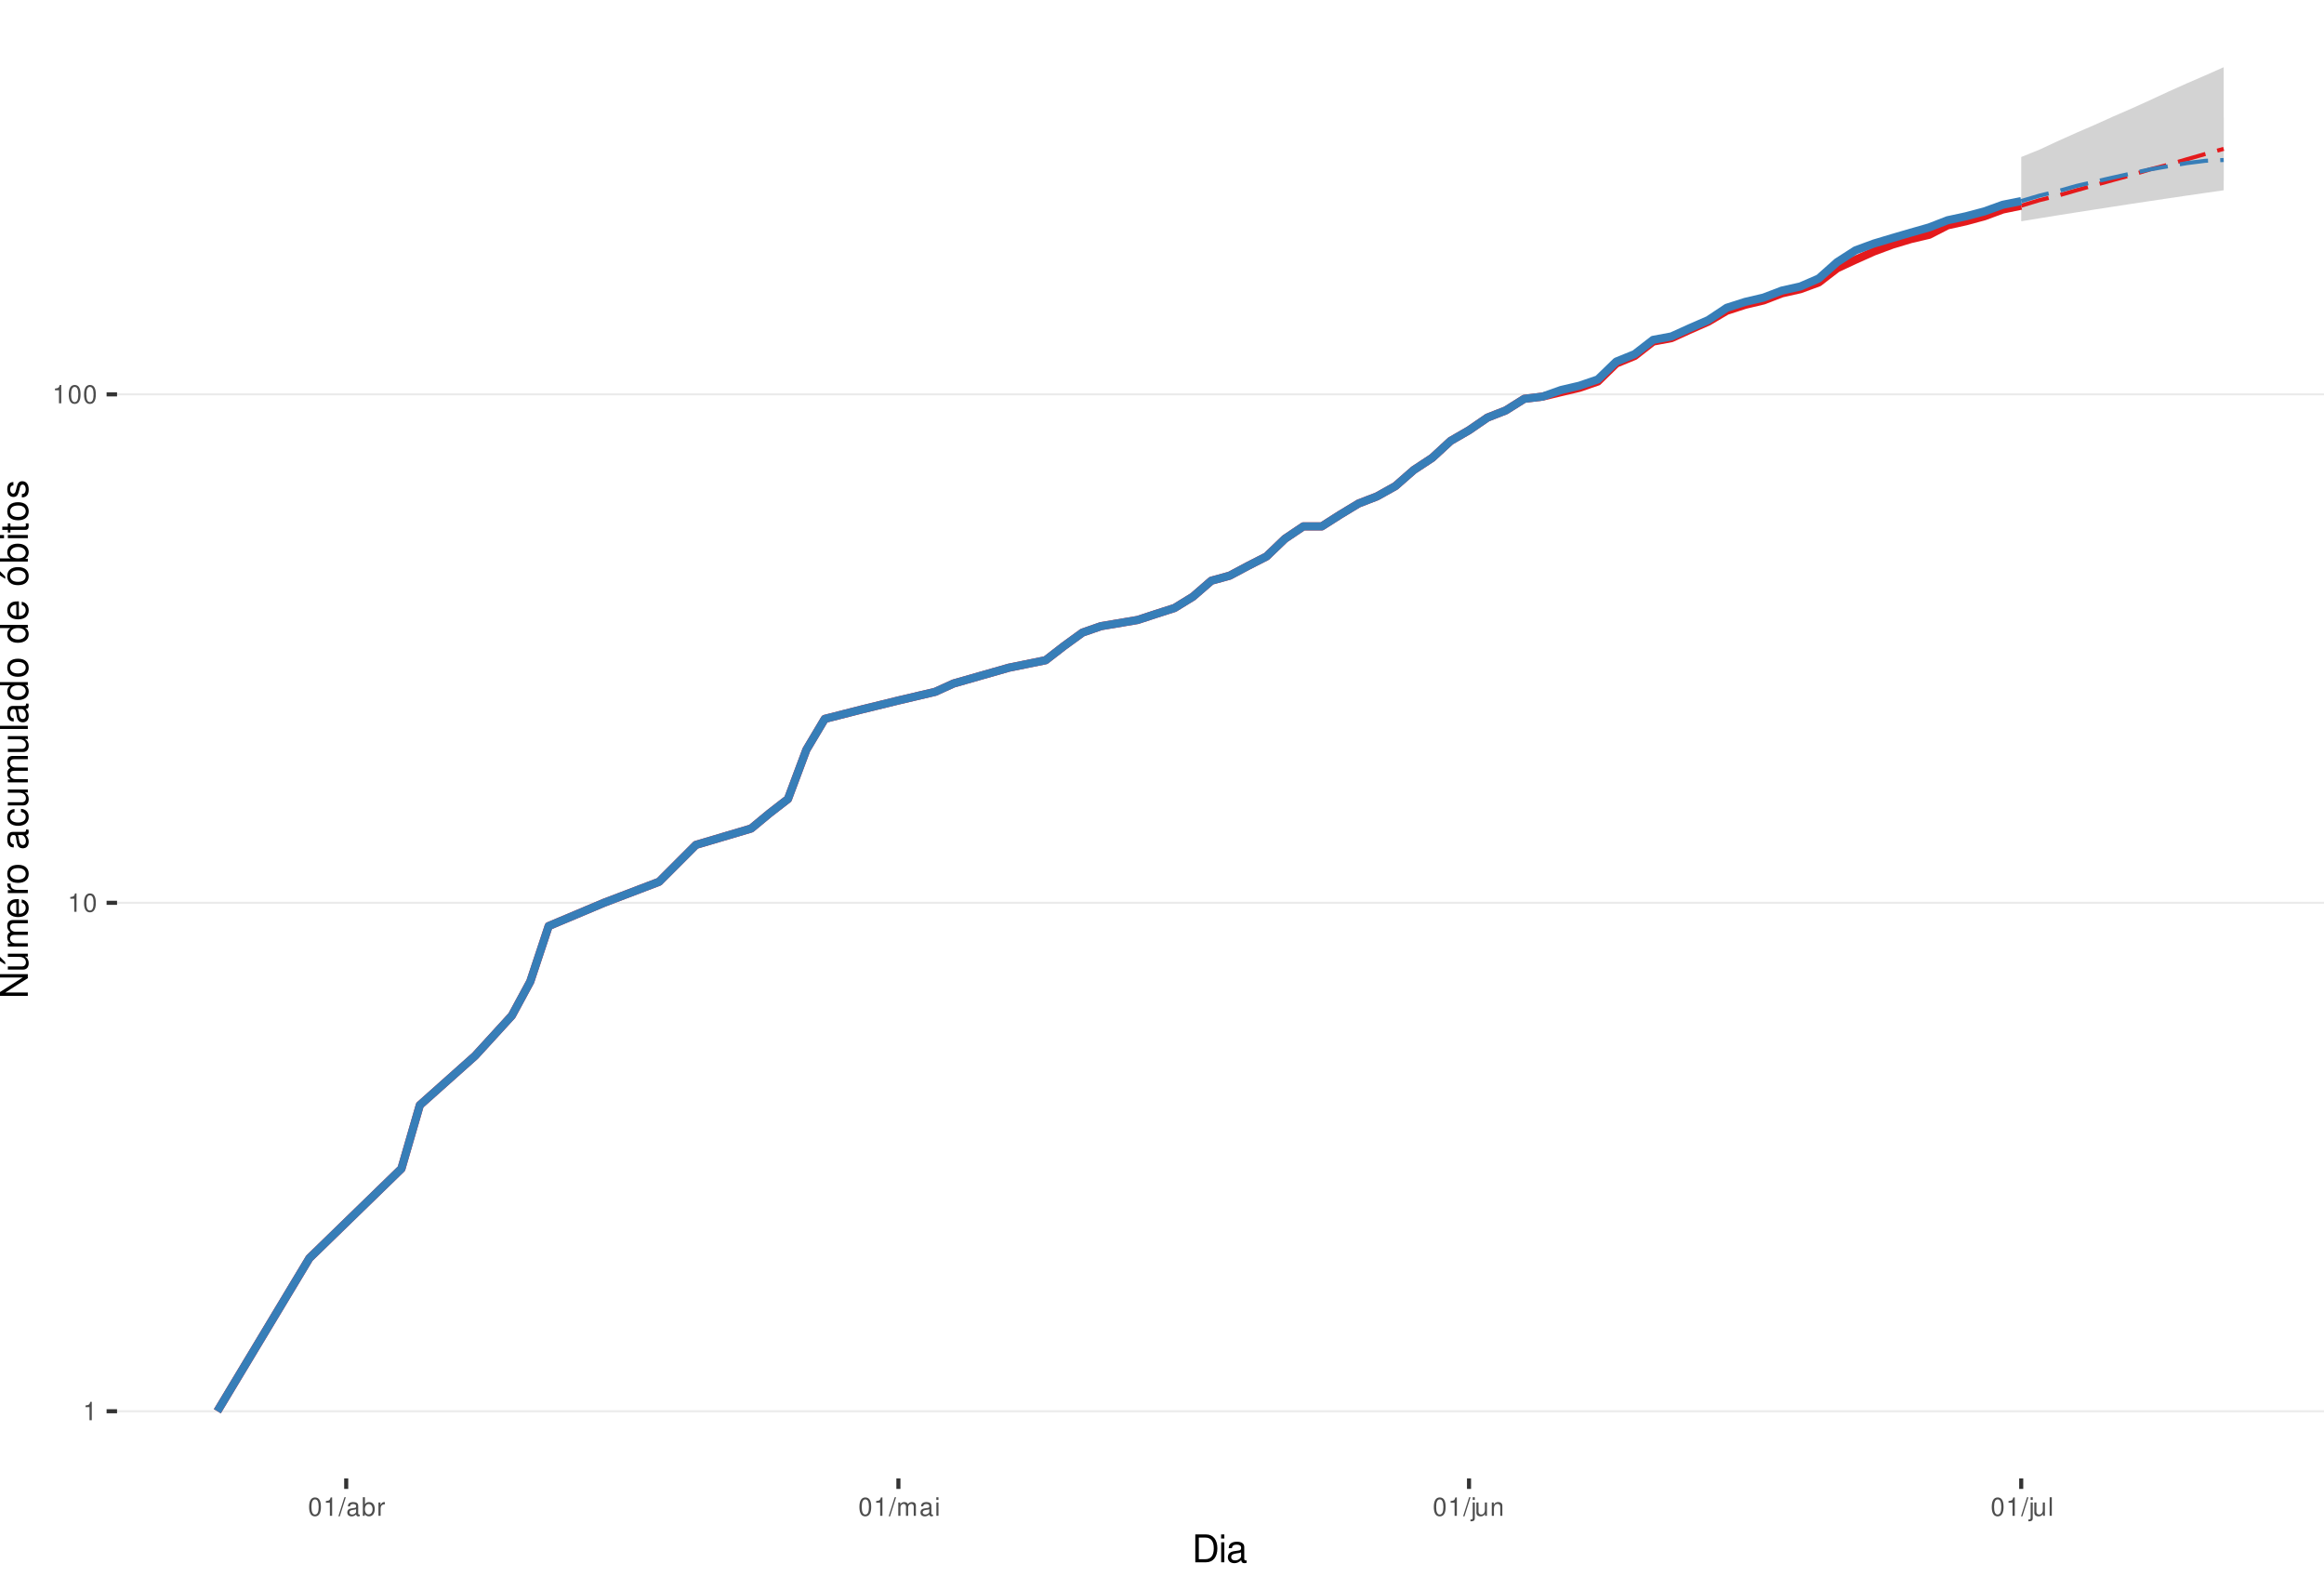
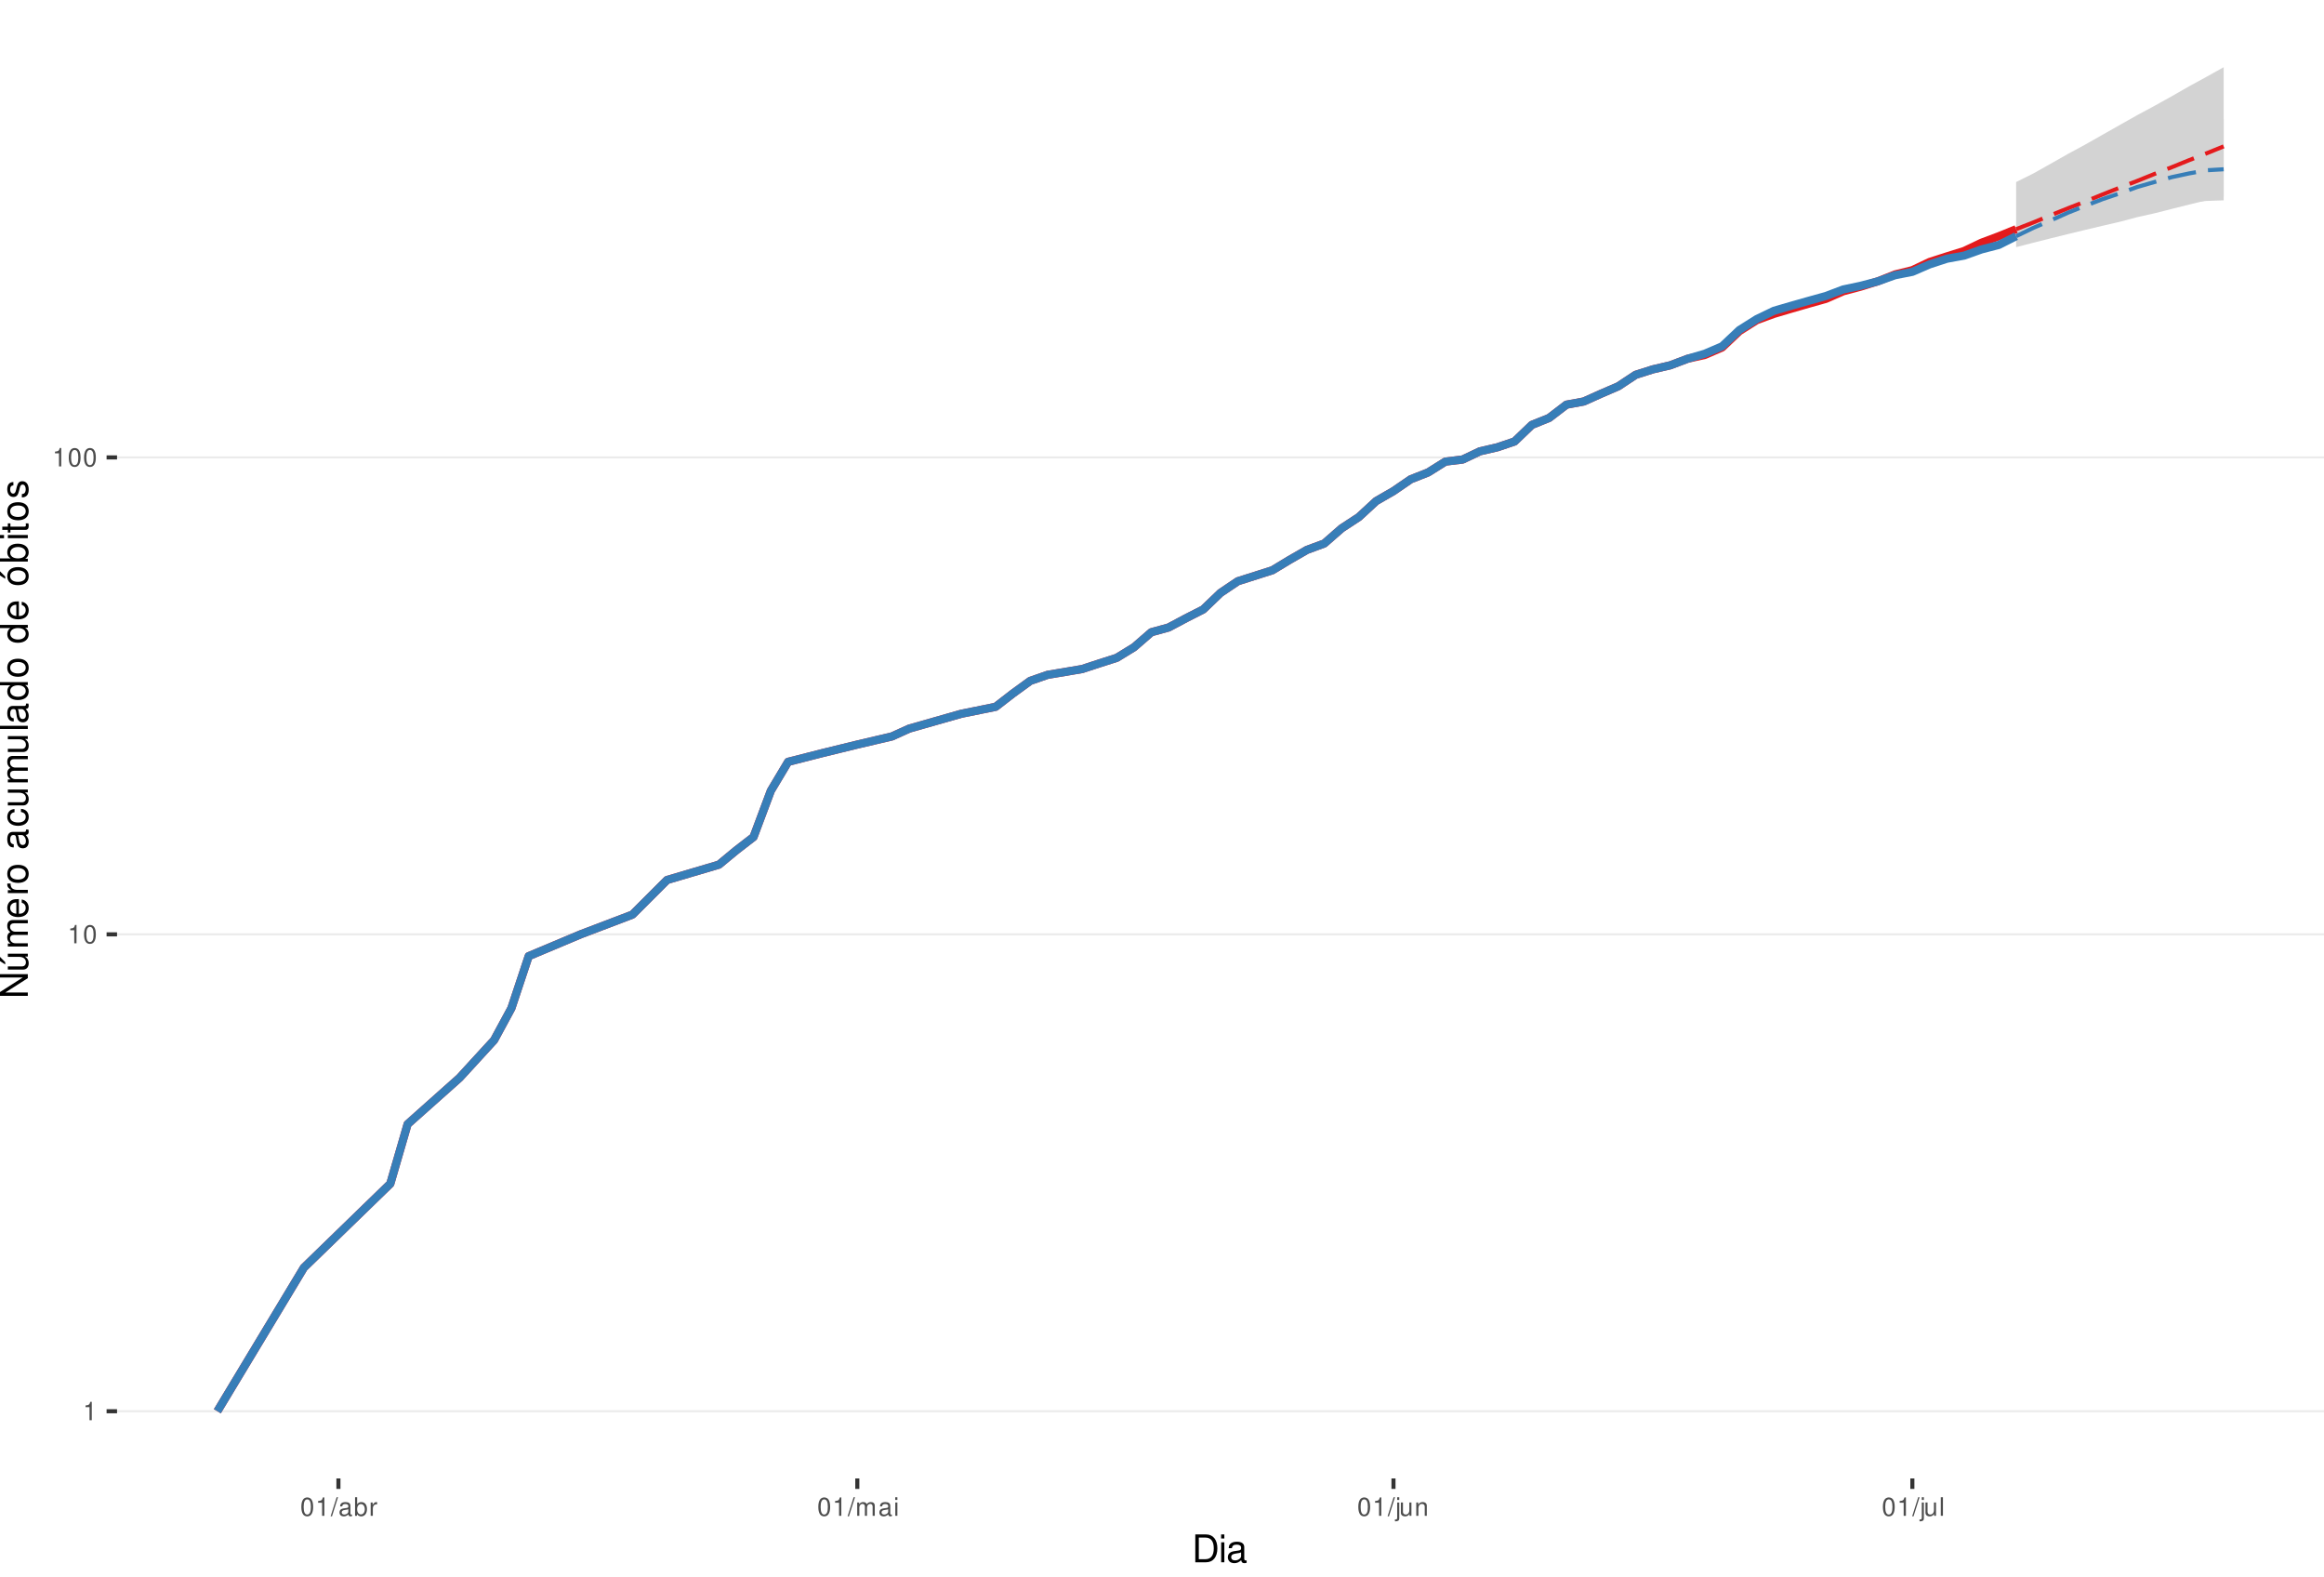
<svg xmlns="http://www.w3.org/2000/svg" xmlns:xlink="http://www.w3.org/1999/xlink" width="609pt" height="413pt" viewBox="0 0 609 413" version="1.1">
  <defs>
    <g>
      <symbol overflow="visible" id="glyph0-0">
        <path style="stroke:none;" d="" />
      </symbol>
      <symbol overflow="visible" id="glyph0-1">
        <path style="stroke:none;" d="M 1.719 -3.422 L 1.719 0 L 2.312 0 L 2.312 -4.812 L 1.922 -4.812 C 1.719 -4.078 1.578 -3.969 0.672 -3.859 L 0.672 -3.422 Z M 1.719 -3.422 " />
      </symbol>
      <symbol overflow="visible" id="glyph0-2">
        <path style="stroke:none;" d="M 1.828 -4.812 C 1.391 -4.812 0.984 -4.609 0.75 -4.281 C 0.438 -3.859 0.281 -3.219 0.281 -2.328 C 0.281 -0.703 0.812 0.156 1.828 0.156 C 2.828 0.156 3.375 -0.703 3.375 -2.297 C 3.375 -3.219 3.234 -3.844 2.922 -4.281 C 2.672 -4.625 2.281 -4.812 1.828 -4.812 Z M 1.828 -4.297 C 2.469 -4.297 2.781 -3.641 2.781 -2.344 C 2.781 -0.969 2.469 -0.328 1.812 -0.328 C 1.203 -0.328 0.891 -1 0.891 -2.328 C 0.891 -3.641 1.203 -4.297 1.828 -4.297 Z M 1.828 -4.297 " />
      </symbol>
      <symbol overflow="visible" id="glyph0-3">
        <path style="stroke:none;" d="M 1.531 -4.859 L -0.047 0.141 L 0.312 0.141 L 1.891 -4.859 Z M 1.531 -4.859 " />
      </symbol>
      <symbol overflow="visible" id="glyph0-4">
        <path style="stroke:none;" d="M 3.562 -0.328 C 3.5 -0.312 3.469 -0.312 3.438 -0.312 C 3.25 -0.312 3.141 -0.406 3.141 -0.578 L 3.141 -2.641 C 3.141 -3.25 2.688 -3.594 1.828 -3.594 C 1.312 -3.594 0.906 -3.438 0.672 -3.188 C 0.516 -3 0.453 -2.797 0.438 -2.453 L 0.984 -2.453 C 1.031 -2.875 1.297 -3.078 1.812 -3.078 C 2.312 -3.078 2.594 -2.891 2.594 -2.562 L 2.594 -2.406 C 2.578 -2.172 2.469 -2.078 2.016 -2.031 C 1.219 -1.922 1.109 -1.891 0.891 -1.812 C 0.484 -1.641 0.281 -1.328 0.281 -0.875 C 0.281 -0.25 0.719 0.156 1.422 0.156 C 1.859 0.156 2.219 0 2.609 -0.359 C 2.656 0 2.828 0.156 3.188 0.156 C 3.297 0.156 3.375 0.141 3.562 0.094 Z M 2.594 -1.094 C 2.594 -0.906 2.531 -0.797 2.375 -0.641 C 2.141 -0.438 1.875 -0.328 1.547 -0.328 C 1.109 -0.328 0.859 -0.547 0.859 -0.891 C 0.859 -1.266 1.094 -1.438 1.703 -1.531 C 2.297 -1.609 2.406 -1.641 2.594 -1.719 Z M 2.594 -1.094 " />
      </symbol>
      <symbol overflow="visible" id="glyph0-5">
        <path style="stroke:none;" d="M 0.359 -4.859 L 0.359 0 L 0.859 0 L 0.859 -0.453 C 1.125 -0.047 1.484 0.156 1.969 0.156 C 2.875 0.156 3.484 -0.594 3.484 -1.75 C 3.484 -2.891 2.922 -3.594 1.984 -3.594 C 1.516 -3.594 1.172 -3.406 0.906 -3.016 L 0.906 -4.859 Z M 1.891 -3.062 C 2.5 -3.062 2.906 -2.531 2.906 -1.703 C 2.906 -0.906 2.484 -0.359 1.891 -0.359 C 1.297 -0.359 0.906 -0.906 0.906 -1.719 C 0.906 -2.531 1.297 -3.062 1.891 -3.062 Z M 1.891 -3.062 " />
      </symbol>
      <symbol overflow="visible" id="glyph0-6">
        <path style="stroke:none;" d="M 0.453 -3.484 L 0.453 0 L 1.016 0 L 1.016 -1.812 C 1.031 -2.656 1.375 -3.016 2.141 -3 L 2.141 -3.562 C 2.047 -3.578 1.984 -3.594 1.922 -3.594 C 1.562 -3.594 1.297 -3.375 0.969 -2.859 L 0.969 -3.484 Z M 0.453 -3.484 " />
      </symbol>
      <symbol overflow="visible" id="glyph0-7">
        <path style="stroke:none;" d="M 0.469 -3.484 L 0.469 0 L 1.031 0 L 1.031 -2.188 C 1.031 -2.703 1.391 -3.109 1.844 -3.109 C 2.25 -3.109 2.484 -2.844 2.484 -2.406 L 2.484 0 L 3.047 0 L 3.047 -2.188 C 3.047 -2.703 3.422 -3.109 3.875 -3.109 C 4.266 -3.109 4.516 -2.844 4.516 -2.406 L 4.516 0 L 5.078 0 L 5.078 -2.609 C 5.078 -3.234 4.719 -3.594 4.062 -3.594 C 3.594 -3.594 3.312 -3.453 2.984 -3.062 C 2.781 -3.422 2.5 -3.594 2.047 -3.594 C 1.578 -3.594 1.266 -3.422 0.984 -3 L 0.984 -3.484 Z M 0.469 -3.484 " />
      </symbol>
      <symbol overflow="visible" id="glyph0-8">
        <path style="stroke:none;" d="M 1 -3.484 L 0.453 -3.484 L 0.453 0 L 1 0 Z M 1 -4.859 L 0.438 -4.859 L 0.438 -4.156 L 1 -4.156 Z M 1 -4.859 " />
      </symbol>
      <symbol overflow="visible" id="glyph0-9">
        <path style="stroke:none;" d="M 0.469 -3.484 L 0.469 0.5 C 0.469 0.859 0.359 0.969 0.016 0.969 C -0.031 0.969 -0.047 0.969 -0.125 0.953 L -0.125 1.438 C -0.047 1.438 -0.016 1.453 0.062 1.453 C 0.688 1.453 1.016 1.203 1.016 0.719 L 1.016 -3.484 Z M 1.016 -4.859 L 0.469 -4.859 L 0.469 -4.156 L 1.016 -4.156 Z M 1.016 -4.859 " />
      </symbol>
      <symbol overflow="visible" id="glyph0-10">
        <path style="stroke:none;" d="M 3.203 0 L 3.203 -3.484 L 2.656 -3.484 L 2.656 -1.516 C 2.656 -0.797 2.281 -0.328 1.703 -0.328 C 1.266 -0.328 0.984 -0.594 0.984 -1.016 L 0.984 -3.484 L 0.438 -3.484 L 0.438 -0.797 C 0.438 -0.219 0.859 0.156 1.547 0.156 C 2.062 0.156 2.391 -0.031 2.703 -0.484 L 2.703 0 Z M 3.203 0 " />
      </symbol>
      <symbol overflow="visible" id="glyph0-11">
        <path style="stroke:none;" d="M 0.469 -3.484 L 0.469 0 L 1.031 0 L 1.031 -1.922 C 1.031 -2.641 1.391 -3.109 1.969 -3.109 C 2.406 -3.109 2.688 -2.828 2.688 -2.422 L 2.688 0 L 3.234 0 L 3.234 -2.641 C 3.234 -3.219 2.812 -3.594 2.141 -3.594 C 1.625 -3.594 1.281 -3.391 0.984 -2.906 L 0.984 -3.484 Z M 0.469 -3.484 " />
      </symbol>
      <symbol overflow="visible" id="glyph0-12">
        <path style="stroke:none;" d="M 1.016 -4.859 L 0.453 -4.859 L 0.453 0 L 1.016 0 Z M 1.016 -4.859 " />
      </symbol>
      <symbol overflow="visible" id="glyph1-0">
        <path style="stroke:none;" d="" />
      </symbol>
      <symbol overflow="visible" id="glyph1-1">
        <path style="stroke:none;" d="M 0.891 0 L 3.703 0 C 5.547 0 6.672 -1.375 6.672 -3.656 C 6.672 -5.906 5.547 -7.297 3.703 -7.297 L 0.891 -7.297 Z M 1.812 -0.812 L 1.812 -6.469 L 3.547 -6.469 C 4.984 -6.469 5.734 -5.5 5.734 -3.641 C 5.734 -1.797 4.984 -0.812 3.547 -0.812 Z M 1.812 -0.812 " />
      </symbol>
      <symbol overflow="visible" id="glyph1-2">
        <path style="stroke:none;" d="M 1.5 -5.234 L 0.672 -5.234 L 0.672 0 L 1.5 0 Z M 1.5 -7.297 L 0.656 -7.297 L 0.656 -6.234 L 1.5 -6.234 Z M 1.5 -7.297 " />
      </symbol>
      <symbol overflow="visible" id="glyph1-3">
        <path style="stroke:none;" d="M 5.344 -0.484 C 5.266 -0.469 5.219 -0.469 5.172 -0.469 C 4.875 -0.469 4.719 -0.625 4.719 -0.875 L 4.719 -3.953 C 4.719 -4.891 4.047 -5.391 2.75 -5.391 C 1.984 -5.391 1.375 -5.172 1.016 -4.781 C 0.766 -4.516 0.672 -4.203 0.656 -3.688 L 1.484 -3.688 C 1.562 -4.328 1.938 -4.625 2.719 -4.625 C 3.484 -4.625 3.891 -4.344 3.891 -3.844 L 3.891 -3.625 C 3.875 -3.266 3.703 -3.125 3.016 -3.047 C 1.844 -2.891 1.656 -2.844 1.344 -2.719 C 0.734 -2.453 0.422 -2 0.422 -1.312 C 0.422 -0.375 1.078 0.234 2.141 0.234 C 2.797 0.234 3.328 0 3.922 -0.547 C 3.984 0 4.234 0.234 4.781 0.234 C 4.953 0.234 5.062 0.203 5.344 0.141 Z M 3.891 -1.656 C 3.891 -1.375 3.812 -1.203 3.562 -0.969 C 3.219 -0.656 2.812 -0.5 2.312 -0.5 C 1.672 -0.5 1.297 -0.812 1.297 -1.344 C 1.297 -1.891 1.656 -2.172 2.547 -2.297 C 3.438 -2.422 3.609 -2.453 3.891 -2.594 Z M 3.891 -1.656 " />
      </symbol>
      <symbol overflow="visible" id="glyph2-0">
        <path style="stroke:none;" d="" />
      </symbol>
      <symbol overflow="visible" id="glyph2-1">
        <path style="stroke:none;" d="M -7.297 -6.453 L -7.297 -5.578 L -1.328 -5.578 L -7.297 -1.766 L -7.297 -0.766 L 0 -0.766 L 0 -1.641 L -5.906 -1.641 L 0 -5.406 L 0 -6.453 Z M -7.297 -6.453 " />
      </symbol>
      <symbol overflow="visible" id="glyph2-2">
        <path style="stroke:none;" d="M 0 -4.812 L -5.234 -4.812 L -5.234 -3.984 L -2.266 -3.984 C -1.203 -3.984 -0.5 -3.438 -0.5 -2.562 C -0.5 -1.906 -0.906 -1.484 -1.531 -1.484 L -5.234 -1.484 L -5.234 -0.656 L -1.203 -0.656 C -0.328 -0.656 0.234 -1.297 0.234 -2.312 C 0.234 -3.094 -0.047 -3.578 -0.734 -4.062 L 0 -4.062 Z M -7.406 -2.953 L -5.922 -2 L -5.922 -2.594 L -7.406 -4.094 Z M -7.406 -2.953 " />
      </symbol>
      <symbol overflow="visible" id="glyph2-3">
        <path style="stroke:none;" d="M -5.234 -0.703 L 0 -0.703 L 0 -1.547 L -3.297 -1.547 C -4.047 -1.547 -4.656 -2.094 -4.656 -2.766 C -4.656 -3.391 -4.281 -3.734 -3.609 -3.734 L 0 -3.734 L 0 -4.578 L -3.297 -4.578 C -4.047 -4.578 -4.656 -5.125 -4.656 -5.812 C -4.656 -6.422 -4.266 -6.781 -3.609 -6.781 L 0 -6.781 L 0 -7.625 L -3.938 -7.625 C -4.875 -7.625 -5.391 -7.078 -5.391 -6.094 C -5.391 -5.406 -5.188 -4.984 -4.594 -4.484 C -5.156 -4.188 -5.391 -3.766 -5.391 -3.078 C -5.391 -2.375 -5.125 -1.906 -4.5 -1.469 L -5.234 -1.469 Z M -5.234 -0.703 " />
      </symbol>
      <symbol overflow="visible" id="glyph2-4">
        <path style="stroke:none;" d="M -2.344 -5.125 C -3.141 -5.125 -3.625 -5.062 -4.016 -4.922 C -4.875 -4.578 -5.391 -3.781 -5.391 -2.797 C -5.391 -1.344 -4.281 -0.406 -2.547 -0.406 C -0.812 -0.406 0.234 -1.297 0.234 -2.781 C 0.234 -3.984 -0.453 -4.812 -1.594 -5.016 L -1.594 -4.188 C -0.906 -3.953 -0.547 -3.484 -0.547 -2.812 C -0.547 -2.281 -0.781 -1.828 -1.219 -1.547 C -1.516 -1.344 -1.812 -1.281 -2.344 -1.266 Z M -3.016 -1.297 C -3.984 -1.359 -4.625 -1.953 -4.625 -2.797 C -4.625 -3.641 -3.953 -4.234 -3.016 -4.234 Z M -3.016 -1.297 " />
      </symbol>
      <symbol overflow="visible" id="glyph2-5">
        <path style="stroke:none;" d="M -5.234 -0.688 L 0 -0.688 L 0 -1.531 L -2.719 -1.531 C -3.984 -1.547 -4.547 -2.062 -4.516 -3.203 L -5.359 -3.203 C -5.375 -3.062 -5.391 -2.984 -5.391 -2.891 C -5.391 -2.344 -5.062 -1.938 -4.297 -1.453 L -5.234 -1.453 Z M -5.234 -0.688 " />
      </symbol>
      <symbol overflow="visible" id="glyph2-6">
        <path style="stroke:none;" d="M -5.391 -2.719 C -5.391 -1.234 -4.344 -0.359 -2.578 -0.359 C -0.812 -0.359 0.234 -1.234 0.234 -2.734 C 0.234 -4.203 -0.812 -5.094 -2.547 -5.094 C -4.359 -5.094 -5.391 -4.234 -5.391 -2.719 Z M -4.625 -2.734 C -4.625 -3.672 -3.844 -4.234 -2.547 -4.234 C -1.312 -4.234 -0.547 -3.656 -0.547 -2.734 C -0.547 -1.797 -1.312 -1.234 -2.578 -1.234 C -3.844 -1.234 -4.625 -1.797 -4.625 -2.734 Z M -4.625 -2.734 " />
      </symbol>
      <symbol overflow="visible" id="glyph2-7">
        <path style="stroke:none;" d="" />
      </symbol>
      <symbol overflow="visible" id="glyph2-8">
        <path style="stroke:none;" d="M -0.484 -5.344 C -0.469 -5.266 -0.469 -5.219 -0.469 -5.172 C -0.469 -4.875 -0.625 -4.719 -0.875 -4.719 L -3.953 -4.719 C -4.891 -4.719 -5.391 -4.047 -5.391 -2.75 C -5.391 -1.984 -5.172 -1.375 -4.781 -1.016 C -4.516 -0.766 -4.203 -0.672 -3.688 -0.656 L -3.688 -1.484 C -4.328 -1.562 -4.625 -1.938 -4.625 -2.719 C -4.625 -3.484 -4.344 -3.891 -3.844 -3.891 L -3.625 -3.891 C -3.266 -3.875 -3.125 -3.703 -3.047 -3.016 C -2.891 -1.844 -2.844 -1.656 -2.719 -1.344 C -2.453 -0.734 -2 -0.422 -1.312 -0.422 C -0.375 -0.422 0.234 -1.078 0.234 -2.141 C 0.234 -2.797 0 -3.328 -0.547 -3.922 C 0 -3.984 0.234 -4.234 0.234 -4.781 C 0.234 -4.953 0.203 -5.062 0.141 -5.344 Z M -1.656 -3.891 C -1.375 -3.891 -1.203 -3.812 -0.969 -3.562 C -0.656 -3.219 -0.5 -2.812 -0.5 -2.312 C -0.5 -1.672 -0.812 -1.297 -1.344 -1.297 C -1.891 -1.297 -2.172 -1.656 -2.297 -2.547 C -2.422 -3.438 -2.453 -3.609 -2.594 -3.891 Z M -1.656 -3.891 " />
      </symbol>
      <symbol overflow="visible" id="glyph2-9">
        <path style="stroke:none;" d="M -3.484 -4.703 C -3.984 -4.672 -4.312 -4.562 -4.609 -4.359 C -5.094 -4 -5.391 -3.375 -5.391 -2.641 C -5.391 -1.219 -4.266 -0.312 -2.531 -0.312 C -0.844 -0.312 0.234 -1.203 0.234 -2.625 C 0.234 -3.875 -0.516 -4.672 -1.797 -4.766 L -1.797 -3.938 C -0.953 -3.797 -0.547 -3.359 -0.547 -2.656 C -0.547 -1.734 -1.297 -1.188 -2.531 -1.188 C -3.844 -1.188 -4.625 -1.719 -4.625 -2.625 C -4.625 -3.328 -4.203 -3.766 -3.484 -3.875 Z M -3.484 -4.703 " />
      </symbol>
      <symbol overflow="visible" id="glyph2-10">
        <path style="stroke:none;" d="M 0 -4.812 L -5.234 -4.812 L -5.234 -3.984 L -2.266 -3.984 C -1.203 -3.984 -0.5 -3.438 -0.5 -2.562 C -0.5 -1.906 -0.906 -1.484 -1.531 -1.484 L -5.234 -1.484 L -5.234 -0.656 L -1.203 -0.656 C -0.328 -0.656 0.234 -1.297 0.234 -2.312 C 0.234 -3.094 -0.047 -3.578 -0.734 -4.062 L 0 -4.062 Z M 0 -4.812 " />
      </symbol>
      <symbol overflow="visible" id="glyph2-11">
        <path style="stroke:none;" d="M -7.297 -1.516 L -7.297 -0.688 L 0 -0.688 L 0 -1.516 Z M -7.297 -1.516 " />
      </symbol>
      <symbol overflow="visible" id="glyph2-12">
        <path style="stroke:none;" d="M -7.297 -4.953 L -7.297 -4.125 L -4.578 -4.125 C -5.109 -3.766 -5.391 -3.203 -5.391 -2.516 C -5.391 -1.156 -4.297 -0.266 -2.625 -0.266 C -0.859 -0.266 0.234 -1.125 0.234 -2.547 C 0.234 -3.266 -0.047 -3.766 -0.688 -4.203 L 0 -4.203 L 0 -4.953 Z M -4.609 -2.656 C -4.609 -3.547 -3.812 -4.125 -2.562 -4.125 C -1.344 -4.125 -0.547 -3.547 -0.547 -2.656 C -0.547 -1.734 -1.359 -1.125 -2.578 -1.125 C -3.797 -1.125 -4.609 -1.734 -4.609 -2.656 Z M -4.609 -2.656 " />
      </symbol>
      <symbol overflow="visible" id="glyph2-13">
        <path style="stroke:none;" d="M -5.391 -2.719 C -5.391 -1.234 -4.344 -0.359 -2.578 -0.359 C -0.812 -0.359 0.234 -1.234 0.234 -2.734 C 0.234 -4.203 -0.812 -5.094 -2.547 -5.094 C -4.359 -5.094 -5.391 -4.234 -5.391 -2.719 Z M -4.625 -2.734 C -4.625 -3.672 -3.844 -4.234 -2.547 -4.234 C -1.312 -4.234 -0.547 -3.656 -0.547 -2.734 C -0.547 -1.797 -1.312 -1.234 -2.578 -1.234 C -3.844 -1.234 -4.625 -1.797 -4.625 -2.734 Z M -7.406 -2.984 L -5.922 -2.016 L -5.922 -2.625 L -7.406 -4.109 Z M -7.406 -2.984 " />
      </symbol>
      <symbol overflow="visible" id="glyph2-14">
        <path style="stroke:none;" d="M -7.297 -0.547 L 0 -0.547 L 0 -1.297 L -0.672 -1.297 C -0.062 -1.688 0.234 -2.219 0.234 -2.953 C 0.234 -4.328 -0.906 -5.234 -2.641 -5.234 C -4.344 -5.234 -5.391 -4.375 -5.391 -2.984 C -5.391 -2.266 -5.125 -1.766 -4.531 -1.375 L -7.297 -1.375 Z M -4.609 -2.828 C -4.609 -3.766 -3.797 -4.359 -2.547 -4.359 C -1.359 -4.359 -0.547 -3.734 -0.547 -2.828 C -0.547 -1.938 -1.344 -1.375 -2.578 -1.375 C -3.812 -1.375 -4.609 -1.938 -4.609 -2.828 Z M -4.609 -2.828 " />
      </symbol>
      <symbol overflow="visible" id="glyph2-15">
        <path style="stroke:none;" d="M -5.234 -1.5 L -5.234 -0.672 L 0 -0.672 L 0 -1.5 Z M -7.297 -1.5 L -7.297 -0.656 L -6.234 -0.656 L -6.234 -1.5 Z M -7.297 -1.5 " />
      </symbol>
      <symbol overflow="visible" id="glyph2-16">
        <path style="stroke:none;" d="M -5.234 -2.547 L -5.234 -1.688 L -6.688 -1.688 L -6.688 -0.844 L -5.234 -0.844 L -5.234 -0.141 L -4.562 -0.141 L -4.562 -0.844 L -0.594 -0.844 C -0.062 -0.844 0.234 -1.203 0.234 -1.859 C 0.234 -2.078 0.203 -2.266 0.156 -2.547 L -0.547 -2.547 C -0.516 -2.422 -0.5 -2.312 -0.5 -2.141 C -0.5 -1.781 -0.594 -1.688 -0.969 -1.688 L -4.562 -1.688 L -4.562 -2.547 Z M -5.234 -2.547 " />
      </symbol>
      <symbol overflow="visible" id="glyph2-17">
        <path style="stroke:none;" d="M -3.781 -4.375 C -4.812 -4.375 -5.391 -3.688 -5.391 -2.484 C -5.391 -1.266 -4.766 -0.469 -3.797 -0.469 C -2.969 -0.469 -2.578 -0.891 -2.281 -2.125 L -2.094 -2.906 C -1.953 -3.484 -1.734 -3.719 -1.375 -3.719 C -0.875 -3.719 -0.547 -3.234 -0.547 -2.5 C -0.547 -2.047 -0.672 -1.672 -0.891 -1.453 C -1.047 -1.328 -1.188 -1.266 -1.562 -1.219 L -1.562 -0.344 C -0.344 -0.375 0.234 -1.062 0.234 -2.438 C 0.234 -3.75 -0.422 -4.594 -1.438 -4.594 C -2.203 -4.594 -2.641 -4.156 -2.891 -3.109 L -3.078 -2.312 C -3.234 -1.625 -3.453 -1.344 -3.828 -1.344 C -4.312 -1.344 -4.625 -1.766 -4.625 -2.453 C -4.625 -3.125 -4.328 -3.484 -3.781 -3.5 Z M -3.781 -4.375 " />
      </symbol>
    </g>
    <clipPath id="clip1">
      <path d="M 30.672 0 L 609 0 L 609 387.328 L 30.672 387.328 Z M 30.672 0 " />
    </clipPath>
    <clipPath id="clip2">
      <path d="M 30.672 369 L 609 369 L 609 370 L 30.672 370 Z M 30.672 369 " />
    </clipPath>
    <clipPath id="clip3">
-       <path d="M 30.672 236 L 609 236 L 609 237 L 30.672 237 Z M 30.672 236 " />
+       <path d="M 30.672 244 L 609 244 L 609 246 L 30.672 246 Z M 30.672 244 " />
    </clipPath>
    <clipPath id="clip4">
-       <path d="M 30.672 103 L 609 103 L 609 104 L 30.672 104 Z M 30.672 103 " />
+       <path d="M 30.672 119 L 609 119 L 609 121 L 30.672 121 Z M 30.672 119 " />
    </clipPath>
  </defs>
  <g id="surface46">
    <rect x="0" y="0" width="609" height="413" style="fill:rgb(100%,100%,100%);fill-opacity:1;stroke:none;" />
    <rect x="0" y="0" width="609" height="413" style="fill:rgb(100%,100%,100%);fill-opacity:1;stroke:none;" />
    <path style="fill:none;stroke-width:1.067;stroke-linecap:round;stroke-linejoin:round;stroke:rgb(100%,100%,100%);stroke-opacity:1;stroke-miterlimit:10;" d="M 0 413 L 609 413 L 609 0 L 0 0 Z M 0 413 " />
    <g clip-path="url(#clip1)" clip-rule="nonzero">
      <path style=" stroke:none;fill-rule:nonzero;fill:rgb(100%,100%,100%);fill-opacity:1;" d="M 30.672 387.328 L 609 387.328 L 609 0 L 30.672 0 Z M 30.672 387.328 " />
    </g>
    <g clip-path="url(#clip2)" clip-rule="nonzero">
      <path style="fill:none;stroke-width:0.533;stroke-linecap:butt;stroke-linejoin:round;stroke:rgb(92.157%,92.157%,92.157%);stroke-opacity:1;stroke-miterlimit:10;" d="M 30.672 369.723 L 609 369.723 " />
    </g>
    <g clip-path="url(#clip3)" clip-rule="nonzero">
-       <path style="fill:none;stroke-width:0.533;stroke-linecap:butt;stroke-linejoin:round;stroke:rgb(92.157%,92.157%,92.157%);stroke-opacity:1;stroke-miterlimit:10;" d="M 30.672 236.52 L 609 236.52 " />
+       <path style="fill:none;stroke-width:0.533;stroke-linecap:butt;stroke-linejoin:round;stroke:rgb(92.157%,92.157%,92.157%);stroke-opacity:1;stroke-miterlimit:10;" d="M 30.672 244.781 L 609 244.781 " />
    </g>
    <g clip-path="url(#clip4)" clip-rule="nonzero">
-       <path style="fill:none;stroke-width:0.533;stroke-linecap:butt;stroke-linejoin:round;stroke:rgb(92.157%,92.157%,92.157%);stroke-opacity:1;stroke-miterlimit:10;" d="M 30.672 103.316 L 609 103.316 " />
-     </g>
-     <path style=" stroke:none;fill-rule:nonzero;fill:rgb(82.745%,82.745%,82.745%);fill-opacity:1;" d="M 529.656 41.129 L 534.477 39.188 L 539.301 36.938 L 544.125 34.777 L 548.949 32.691 L 553.773 30.516 L 558.594 28.418 L 563.418 26.238 L 568.242 23.992 L 573.066 21.832 L 577.891 19.75 L 582.711 17.605 L 582.711 49.848 L 577.891 50.539 L 573.066 51.242 L 568.242 51.953 L 563.418 52.672 L 558.594 53.398 L 553.773 54.137 L 548.949 54.883 L 544.125 55.637 L 539.301 56.402 L 534.477 57.18 L 529.656 57.969 Z M 529.656 41.129 " />
-     <path style=" stroke:none;fill-rule:nonzero;fill:rgb(82.745%,82.745%,82.745%);fill-opacity:1;" d="M 529.656 52.672 L 534.477 49.617 L 539.301 46.938 L 544.125 44.168 L 548.949 41.723 L 553.773 39.57 L 558.594 37.309 L 563.418 35.488 L 568.242 33.723 L 573.066 32.352 L 577.891 31.176 L 582.711 30.68 L 582.711 47.375 L 577.891 47.598 L 573.066 47.816 L 568.242 48.262 L 563.418 48.711 L 558.594 49.164 L 553.773 49.617 L 548.949 50.309 L 544.125 50.773 L 539.301 51.477 L 534.477 51.953 Z M 529.656 52.672 " />
-     <path style="fill:none;stroke-width:2.134;stroke-linecap:butt;stroke-linejoin:round;stroke:rgb(89.412%,10.196%,10.98%);stroke-opacity:1;stroke-miterlimit:10;" d="M 56.957 369.723 L 81.074 329.625 L 105.191 306.168 L 110.016 289.527 L 124.488 276.617 L 134.133 266.07 L 138.957 257.152 L 143.781 242.613 L 158.25 236.52 L 172.723 231.004 L 182.367 221.344 L 196.84 217.055 L 201.66 213.062 L 206.484 209.328 L 211.309 196.422 L 216.133 188.336 L 225.777 185.875 L 235.426 183.512 L 245.074 181.242 L 249.895 179.059 L 264.367 174.926 L 274.012 172.965 L 278.836 169.23 L 283.66 165.727 L 288.484 164.047 L 298.129 162.418 L 302.953 160.832 L 307.777 159.289 L 312.602 156.324 L 317.426 152.141 L 322.246 150.809 L 327.07 148.238 L 331.895 145.777 L 336.719 141.145 L 341.543 137.902 L 346.363 137.902 L 351.188 134.828 L 356.012 131.91 L 360.836 130.043 L 365.656 127.352 L 370.48 123.129 L 375.305 119.957 L 380.129 115.508 L 384.953 112.719 L 389.773 109.41 L 394.598 107.516 L 399.422 104.484 L 404.246 103.898 L 409.07 102.742 L 413.891 101.605 L 418.715 99.945 L 423.539 95.23 L 428.363 93.254 L 433.188 89.488 L 438.008 88.586 L 442.832 86.387 L 447.656 84.266 L 452.48 81.422 L 457.305 79.859 L 462.125 78.715 L 466.949 76.855 L 471.773 75.766 L 476.598 73.996 L 481.422 70.285 L 486.242 68.043 L 491.066 65.883 L 495.891 64.094 L 500.715 62.641 L 505.539 61.508 L 510.359 59.035 L 515.184 57.969 L 520.008 56.66 L 524.832 54.883 L 529.656 53.887 " />
-     <path style="fill:none;stroke-width:1.067;stroke-linecap:butt;stroke-linejoin:round;stroke:rgb(89.412%,10.196%,10.98%);stroke-opacity:1;stroke-dasharray:7.469,3.201;stroke-miterlimit:10;" d="M 529.656 53.887 L 534.477 52.43 L 539.301 51.242 L 544.125 49.848 L 548.949 48.488 L 553.773 47.156 L 558.594 45.855 L 563.418 44.375 L 568.242 43.137 L 573.066 41.723 L 577.891 40.344 L 582.711 38.996 " />
-     <path style="fill:none;stroke-width:2.134;stroke-linecap:butt;stroke-linejoin:round;stroke:rgb(21.569%,49.412%,72.157%);stroke-opacity:1;stroke-miterlimit:10;" d="M 56.957 369.723 L 81.074 329.625 L 105.191 306.168 L 110.016 289.527 L 124.488 276.617 L 134.133 266.07 L 138.957 257.152 L 143.781 242.613 L 158.25 236.52 L 172.723 231.004 L 182.367 221.344 L 196.84 217.055 L 201.66 213.062 L 206.484 209.328 L 211.309 196.422 L 216.133 188.336 L 225.777 185.875 L 235.426 183.512 L 245.074 181.242 L 249.895 179.059 L 264.367 174.926 L 274.012 172.965 L 278.836 169.23 L 283.66 165.727 L 288.484 164.047 L 298.129 162.418 L 302.953 160.832 L 307.777 159.289 L 312.602 156.324 L 317.426 152.141 L 322.246 150.809 L 327.07 148.238 L 331.895 145.777 L 336.719 141.145 L 341.543 137.902 L 346.363 137.902 L 351.188 134.828 L 356.012 131.91 L 360.836 130.043 L 365.656 127.352 L 370.48 123.129 L 375.305 119.957 L 380.129 115.508 L 384.953 112.719 L 389.773 109.41 L 394.598 107.516 L 399.422 104.484 L 404.246 103.898 L 409.07 102.172 L 413.891 101.047 L 418.715 99.402 L 423.539 94.73 L 428.363 92.77 L 433.188 89.035 L 438.008 88.137 L 442.832 85.953 L 447.656 83.852 L 452.48 80.637 L 457.305 79.094 L 462.125 77.965 L 466.949 76.125 L 471.773 75.051 L 476.598 72.961 L 481.422 68.672 L 486.242 65.578 L 491.066 63.801 L 495.891 62.355 L 500.715 60.949 L 505.539 59.574 L 510.359 57.703 L 515.184 56.66 L 520.008 55.383 L 524.832 53.645 L 529.656 52.672 " />
-     <path style="fill:none;stroke-width:1.067;stroke-linecap:butt;stroke-linejoin:round;stroke:rgb(21.569%,49.412%,72.157%);stroke-opacity:1;stroke-dasharray:7.469,3.201;stroke-miterlimit:10;" d="M 529.656 52.672 L 534.477 51.242 L 539.301 50.078 L 544.125 48.711 L 548.949 47.598 L 553.773 46.504 L 558.594 45.43 L 563.418 44.375 L 568.242 43.547 L 573.066 42.73 L 577.891 42.125 L 582.711 41.922 " />
+       <path style="fill:none;stroke-width:0.533;stroke-linecap:butt;stroke-linejoin:round;stroke:rgb(92.157%,92.157%,92.157%);stroke-opacity:1;stroke-miterlimit:10;" d="M 30.672 119.836 L 609 119.836 " />
+     </g>
+     <path style=" stroke:none;fill-rule:nonzero;fill:rgb(82.745%,82.745%,82.745%);fill-opacity:1;" d="M 528.324 47.684 L 532.855 45.434 L 537.391 42.879 L 541.922 40.312 L 546.453 37.863 L 550.984 35.289 L 555.52 32.723 L 560.051 30.168 L 564.582 27.73 L 569.117 25.207 L 573.648 22.613 L 578.18 20.137 L 582.711 17.605 L 582.711 51.398 L 578.18 52.484 L 573.648 53.594 L 569.117 54.727 L 564.582 55.883 L 560.051 56.891 L 555.52 58.098 L 550.984 59.148 L 546.453 60.223 L 541.922 61.32 L 537.391 62.441 L 532.855 63.582 L 528.324 64.75 Z M 528.324 47.684 " />
+     <path style=" stroke:none;fill-rule:nonzero;fill:rgb(82.745%,82.745%,82.745%);fill-opacity:1;" d="M 528.324 61.879 L 532.855 57.75 L 537.391 53.914 L 541.922 50.332 L 546.453 47.113 L 550.984 44.207 L 555.52 41.453 L 560.051 38.953 L 564.582 36.68 L 569.117 34.723 L 573.648 32.941 L 578.18 31.75 L 582.711 31.219 L 582.711 52.484 L 578.18 52.641 L 573.648 53.113 L 569.117 53.754 L 564.582 54.398 L 560.051 55.219 L 555.52 56.047 L 550.984 56.891 L 546.453 57.75 L 541.922 58.797 L 537.391 59.684 L 532.855 60.77 Z M 528.324 61.879 " />
+     <path style="fill:none;stroke-width:2.134;stroke-linecap:butt;stroke-linejoin:round;stroke:rgb(89.412%,10.196%,10.98%);stroke-opacity:1;stroke-miterlimit:10;" d="M 56.957 369.723 L 79.621 332.113 L 102.281 310.109 L 106.816 294.5 L 120.41 282.391 L 129.477 272.5 L 134.008 264.133 L 138.543 250.496 L 152.137 244.781 L 165.734 239.609 L 174.801 230.543 L 188.398 226.523 L 192.93 222.777 L 197.461 219.277 L 201.996 207.168 L 206.527 199.586 L 215.59 197.277 L 224.656 195.059 L 233.723 192.934 L 238.254 190.883 L 251.852 187.008 L 260.914 185.168 L 265.449 181.664 L 269.98 178.375 L 274.512 176.801 L 283.578 175.273 L 288.109 173.789 L 292.641 172.34 L 297.176 169.559 L 301.707 165.633 L 306.238 164.387 L 310.77 161.973 L 315.305 159.664 L 319.836 155.32 L 324.367 152.277 L 333.434 149.395 L 337.965 146.66 L 342.496 144.055 L 347.031 142.383 L 351.562 138.422 L 356.094 135.449 L 360.625 131.27 L 365.16 128.656 L 369.691 125.555 L 374.223 123.773 L 378.758 120.934 L 383.289 120.383 L 387.82 118.234 L 392.352 117.191 L 396.887 115.66 L 401.418 111.316 L 405.949 109.492 L 410.484 106.02 L 415.016 105.184 L 419.547 103.152 L 424.078 101.195 L 428.613 98.199 L 433.145 96.762 L 437.676 95.707 L 442.211 93.996 L 446.742 92.992 L 451.273 91.043 L 455.805 86.75 L 460.34 83.879 L 464.871 82.227 L 469.402 80.887 L 473.938 79.578 L 478.469 78.301 L 483 76.32 L 487.531 75.117 L 492.066 73.707 L 496.598 71.883 L 501.129 70.773 L 505.664 68.617 L 510.195 67.16 L 514.727 65.742 L 519.258 63.582 L 523.793 61.879 L 528.324 60.043 " />
+     <path style="fill:none;stroke-width:1.067;stroke-linecap:butt;stroke-linejoin:round;stroke:rgb(89.412%,10.196%,10.98%);stroke-opacity:1;stroke-dasharray:7.469,3.201;stroke-miterlimit:10;" d="M 528.324 60.043 L 532.855 58.27 L 537.391 56.383 L 541.922 54.562 L 546.453 52.797 L 550.984 50.938 L 555.52 49.141 L 560.051 47.398 L 564.582 45.57 L 569.117 43.805 L 573.648 41.965 L 578.18 40.188 L 582.711 38.344 " />
+     <path style="fill:none;stroke-width:2.134;stroke-linecap:butt;stroke-linejoin:round;stroke:rgb(21.569%,49.412%,72.157%);stroke-opacity:1;stroke-miterlimit:10;" d="M 56.957 369.723 L 79.621 332.113 L 102.281 310.109 L 106.816 294.5 L 120.41 282.391 L 129.477 272.5 L 134.008 264.133 L 138.543 250.496 L 152.137 244.781 L 165.734 239.609 L 174.801 230.543 L 188.398 226.523 L 192.93 222.777 L 197.461 219.277 L 201.996 207.168 L 206.527 199.586 L 215.59 197.277 L 224.656 195.059 L 233.723 192.934 L 238.254 190.883 L 251.852 187.008 L 260.914 185.168 L 265.449 181.664 L 269.98 178.375 L 274.512 176.801 L 283.578 175.273 L 288.109 173.789 L 292.641 172.34 L 297.176 169.559 L 301.707 165.633 L 306.238 164.387 L 310.77 161.973 L 315.305 159.664 L 319.836 155.32 L 324.367 152.277 L 333.434 149.395 L 337.965 146.66 L 342.496 144.055 L 347.031 142.383 L 351.562 138.422 L 356.094 135.449 L 360.625 131.27 L 365.16 128.656 L 369.691 125.555 L 374.223 123.773 L 378.758 120.934 L 383.289 120.383 L 387.82 118.234 L 392.352 117.191 L 396.887 115.66 L 401.418 111.316 L 405.949 109.492 L 410.484 106.02 L 415.016 105.184 L 419.547 103.152 L 424.078 101.195 L 428.613 98.199 L 433.145 96.762 L 437.676 95.707 L 442.211 93.996 L 446.742 92.664 L 451.273 90.727 L 455.805 86.457 L 460.34 83.598 L 464.871 81.418 L 469.402 80.098 L 473.938 78.809 L 478.469 77.551 L 483 75.836 L 487.531 74.879 L 492.066 73.707 L 496.598 72.105 L 501.129 71.215 L 505.664 69.258 L 510.195 67.781 L 514.727 66.957 L 519.258 65.344 L 523.793 64.164 L 528.324 61.879 " />
+     <path style="fill:none;stroke-width:1.067;stroke-linecap:butt;stroke-linejoin:round;stroke:rgb(21.569%,49.412%,72.157%);stroke-opacity:1;stroke-dasharray:7.469,3.201;stroke-miterlimit:10;" d="M 528.324 61.879 L 532.855 59.684 L 537.391 57.75 L 541.922 55.715 L 546.453 53.914 L 550.984 52.172 L 555.52 50.633 L 560.051 48.992 L 564.582 47.684 L 569.117 46.406 L 573.648 45.434 L 578.18 44.613 L 582.711 44.344 " />
    <g style="fill:rgb(30.196%,30.196%,30.196%);fill-opacity:1;">
      <use xlink:href="#glyph0-1" x="21.738" y="372.07" />
    </g>
    <g style="fill:rgb(30.196%,30.196%,30.196%);fill-opacity:1;">
-       <use xlink:href="#glyph0-1" x="17.738" y="238.867" />
-       <use xlink:href="#glyph0-2" x="21.738" y="238.867" />
-     </g>
-     <g style="fill:rgb(30.196%,30.196%,30.196%);fill-opacity:1;">
-       <use xlink:href="#glyph0-1" x="13.738" y="105.664" />
-       <use xlink:href="#glyph0-2" x="17.738" y="105.664" />
-       <use xlink:href="#glyph0-2" x="21.738" y="105.664" />
+       <use xlink:href="#glyph0-1" x="17.738" y="247.129" />
+       <use xlink:href="#glyph0-2" x="21.738" y="247.129" />
+     </g>
+     <g style="fill:rgb(30.196%,30.196%,30.196%);fill-opacity:1;">
+       <use xlink:href="#glyph0-1" x="13.738" y="122.184" />
+       <use xlink:href="#glyph0-2" x="17.738" y="122.184" />
+       <use xlink:href="#glyph0-2" x="21.738" y="122.184" />
    </g>
    <path style="fill:none;stroke-width:1.067;stroke-linecap:butt;stroke-linejoin:round;stroke:rgb(20%,20%,20%);stroke-opacity:1;stroke-miterlimit:10;" d="M 27.93 369.723 L 30.672 369.723 " />
-     <path style="fill:none;stroke-width:1.067;stroke-linecap:butt;stroke-linejoin:round;stroke:rgb(20%,20%,20%);stroke-opacity:1;stroke-miterlimit:10;" d="M 27.93 236.52 L 30.672 236.52 " />
-     <path style="fill:none;stroke-width:1.067;stroke-linecap:butt;stroke-linejoin:round;stroke:rgb(20%,20%,20%);stroke-opacity:1;stroke-miterlimit:10;" d="M 27.93 103.316 L 30.672 103.316 " />
-     <path style="fill:none;stroke-width:1.067;stroke-linecap:butt;stroke-linejoin:round;stroke:rgb(20%,20%,20%);stroke-opacity:1;stroke-miterlimit:10;" d="M 90.723 390.07 L 90.723 387.328 " />
-     <path style="fill:none;stroke-width:1.067;stroke-linecap:butt;stroke-linejoin:round;stroke:rgb(20%,20%,20%);stroke-opacity:1;stroke-miterlimit:10;" d="M 235.426 390.07 L 235.426 387.328 " />
-     <path style="fill:none;stroke-width:1.067;stroke-linecap:butt;stroke-linejoin:round;stroke:rgb(20%,20%,20%);stroke-opacity:1;stroke-miterlimit:10;" d="M 384.953 390.07 L 384.953 387.328 " />
-     <path style="fill:none;stroke-width:1.067;stroke-linecap:butt;stroke-linejoin:round;stroke:rgb(20%,20%,20%);stroke-opacity:1;stroke-miterlimit:10;" d="M 529.656 390.07 L 529.656 387.328 " />
-     <g style="fill:rgb(30.196%,30.196%,30.196%);fill-opacity:1;">
-       <use xlink:href="#glyph0-2" x="80.723" y="397.109" />
-       <use xlink:href="#glyph0-1" x="84.723" y="397.109" />
-       <use xlink:href="#glyph0-3" x="88.723" y="397.109" />
-       <use xlink:href="#glyph0-4" x="90.723" y="397.109" />
-       <use xlink:href="#glyph0-5" x="94.723" y="397.109" />
-       <use xlink:href="#glyph0-6" x="98.723" y="397.109" />
-     </g>
-     <g style="fill:rgb(30.196%,30.196%,30.196%);fill-opacity:1;">
-       <use xlink:href="#glyph0-2" x="224.926" y="397.109" />
-       <use xlink:href="#glyph0-1" x="228.926" y="397.109" />
-       <use xlink:href="#glyph0-3" x="232.926" y="397.109" />
-       <use xlink:href="#glyph0-7" x="234.926" y="397.109" />
-       <use xlink:href="#glyph0-4" x="240.926" y="397.109" />
-       <use xlink:href="#glyph0-8" x="244.926" y="397.109" />
-     </g>
-     <g style="fill:rgb(30.196%,30.196%,30.196%);fill-opacity:1;">
-       <use xlink:href="#glyph0-2" x="375.453" y="397.109" />
-       <use xlink:href="#glyph0-1" x="379.453" y="397.109" />
-       <use xlink:href="#glyph0-3" x="383.453" y="397.109" />
-       <use xlink:href="#glyph0-9" x="385.453" y="397.109" />
-       <use xlink:href="#glyph0-10" x="386.453" y="397.109" />
-       <use xlink:href="#glyph0-11" x="390.453" y="397.109" />
-     </g>
-     <g style="fill:rgb(30.196%,30.196%,30.196%);fill-opacity:1;">
-       <use xlink:href="#glyph0-2" x="521.656" y="397.109" />
-       <use xlink:href="#glyph0-1" x="525.656" y="397.109" />
-       <use xlink:href="#glyph0-3" x="529.656" y="397.109" />
-       <use xlink:href="#glyph0-9" x="531.656" y="397.109" />
-       <use xlink:href="#glyph0-10" x="532.656" y="397.109" />
-       <use xlink:href="#glyph0-12" x="536.656" y="397.109" />
+     <path style="fill:none;stroke-width:1.067;stroke-linecap:butt;stroke-linejoin:round;stroke:rgb(20%,20%,20%);stroke-opacity:1;stroke-miterlimit:10;" d="M 27.93 244.781 L 30.672 244.781 " />
+     <path style="fill:none;stroke-width:1.067;stroke-linecap:butt;stroke-linejoin:round;stroke:rgb(20%,20%,20%);stroke-opacity:1;stroke-miterlimit:10;" d="M 27.93 119.836 L 30.672 119.836 " />
+     <path style="fill:none;stroke-width:1.067;stroke-linecap:butt;stroke-linejoin:round;stroke:rgb(20%,20%,20%);stroke-opacity:1;stroke-miterlimit:10;" d="M 88.684 390.07 L 88.684 387.328 " />
+     <path style="fill:none;stroke-width:1.067;stroke-linecap:butt;stroke-linejoin:round;stroke:rgb(20%,20%,20%);stroke-opacity:1;stroke-miterlimit:10;" d="M 224.656 390.07 L 224.656 387.328 " />
+     <path style="fill:none;stroke-width:1.067;stroke-linecap:butt;stroke-linejoin:round;stroke:rgb(20%,20%,20%);stroke-opacity:1;stroke-miterlimit:10;" d="M 365.16 390.07 L 365.16 387.328 " />
+     <path style="fill:none;stroke-width:1.067;stroke-linecap:butt;stroke-linejoin:round;stroke:rgb(20%,20%,20%);stroke-opacity:1;stroke-miterlimit:10;" d="M 501.129 390.07 L 501.129 387.328 " />
+     <g style="fill:rgb(30.196%,30.196%,30.196%);fill-opacity:1;">
+       <use xlink:href="#glyph0-2" x="78.684" y="397.109" />
+       <use xlink:href="#glyph0-1" x="82.684" y="397.109" />
+       <use xlink:href="#glyph0-3" x="86.684" y="397.109" />
+       <use xlink:href="#glyph0-4" x="88.684" y="397.109" />
+       <use xlink:href="#glyph0-5" x="92.684" y="397.109" />
+       <use xlink:href="#glyph0-6" x="96.684" y="397.109" />
+     </g>
+     <g style="fill:rgb(30.196%,30.196%,30.196%);fill-opacity:1;">
+       <use xlink:href="#glyph0-2" x="214.156" y="397.109" />
+       <use xlink:href="#glyph0-1" x="218.156" y="397.109" />
+       <use xlink:href="#glyph0-3" x="222.156" y="397.109" />
+       <use xlink:href="#glyph0-7" x="224.156" y="397.109" />
+       <use xlink:href="#glyph0-4" x="230.156" y="397.109" />
+       <use xlink:href="#glyph0-8" x="234.156" y="397.109" />
+     </g>
+     <g style="fill:rgb(30.196%,30.196%,30.196%);fill-opacity:1;">
+       <use xlink:href="#glyph0-2" x="355.66" y="397.109" />
+       <use xlink:href="#glyph0-1" x="359.66" y="397.109" />
+       <use xlink:href="#glyph0-3" x="363.66" y="397.109" />
+       <use xlink:href="#glyph0-9" x="365.66" y="397.109" />
+       <use xlink:href="#glyph0-10" x="366.66" y="397.109" />
+       <use xlink:href="#glyph0-11" x="370.66" y="397.109" />
+     </g>
+     <g style="fill:rgb(30.196%,30.196%,30.196%);fill-opacity:1;">
+       <use xlink:href="#glyph0-2" x="493.129" y="397.109" />
+       <use xlink:href="#glyph0-1" x="497.129" y="397.109" />
+       <use xlink:href="#glyph0-3" x="501.129" y="397.109" />
+       <use xlink:href="#glyph0-9" x="503.129" y="397.109" />
+       <use xlink:href="#glyph0-10" x="504.129" y="397.109" />
+       <use xlink:href="#glyph0-12" x="508.129" y="397.109" />
    </g>
    <g style="fill:rgb(0%,0%,0%);fill-opacity:1;">
      <use xlink:href="#glyph1-1" x="312.336" y="409.29" />
      <use xlink:href="#glyph1-2" x="319.336" y="409.29" />
      <use xlink:href="#glyph1-3" x="321.336" y="409.29" />
    </g>
    <g style="fill:rgb(0%,0%,0%);fill-opacity:1;">
      <use xlink:href="#glyph2-1" x="7.29" y="261.664" />
      <use xlink:href="#glyph2-2" x="7.29" y="254.664" />
      <use xlink:href="#glyph2-3" x="7.29" y="248.664" />
      <use xlink:href="#glyph2-4" x="7.29" y="240.664" />
      <use xlink:href="#glyph2-5" x="7.29" y="234.664" />
      <use xlink:href="#glyph2-6" x="7.29" y="231.664" />
      <use xlink:href="#glyph2-7" x="7.29" y="225.664" />
      <use xlink:href="#glyph2-8" x="7.29" y="222.664" />
      <use xlink:href="#glyph2-9" x="7.29" y="216.664" />
      <use xlink:href="#glyph2-10" x="7.29" y="211.664" />
      <use xlink:href="#glyph2-3" x="7.29" y="205.664" />
      <use xlink:href="#glyph2-10" x="7.29" y="197.664" />
      <use xlink:href="#glyph2-11" x="7.29" y="191.664" />
      <use xlink:href="#glyph2-8" x="7.29" y="189.664" />
      <use xlink:href="#glyph2-12" x="7.29" y="183.664" />
      <use xlink:href="#glyph2-6" x="7.29" y="177.664" />
      <use xlink:href="#glyph2-7" x="7.29" y="171.664" />
      <use xlink:href="#glyph2-12" x="7.29" y="168.664" />
      <use xlink:href="#glyph2-4" x="7.29" y="162.664" />
      <use xlink:href="#glyph2-7" x="7.29" y="156.664" />
      <use xlink:href="#glyph2-13" x="7.29" y="153.664" />
      <use xlink:href="#glyph2-14" x="7.29" y="147.664" />
      <use xlink:href="#glyph2-15" x="7.29" y="141.664" />
      <use xlink:href="#glyph2-16" x="7.29" y="139.664" />
      <use xlink:href="#glyph2-6" x="7.29" y="136.664" />
      <use xlink:href="#glyph2-17" x="7.29" y="130.664" />
    </g>
  </g>
</svg>
